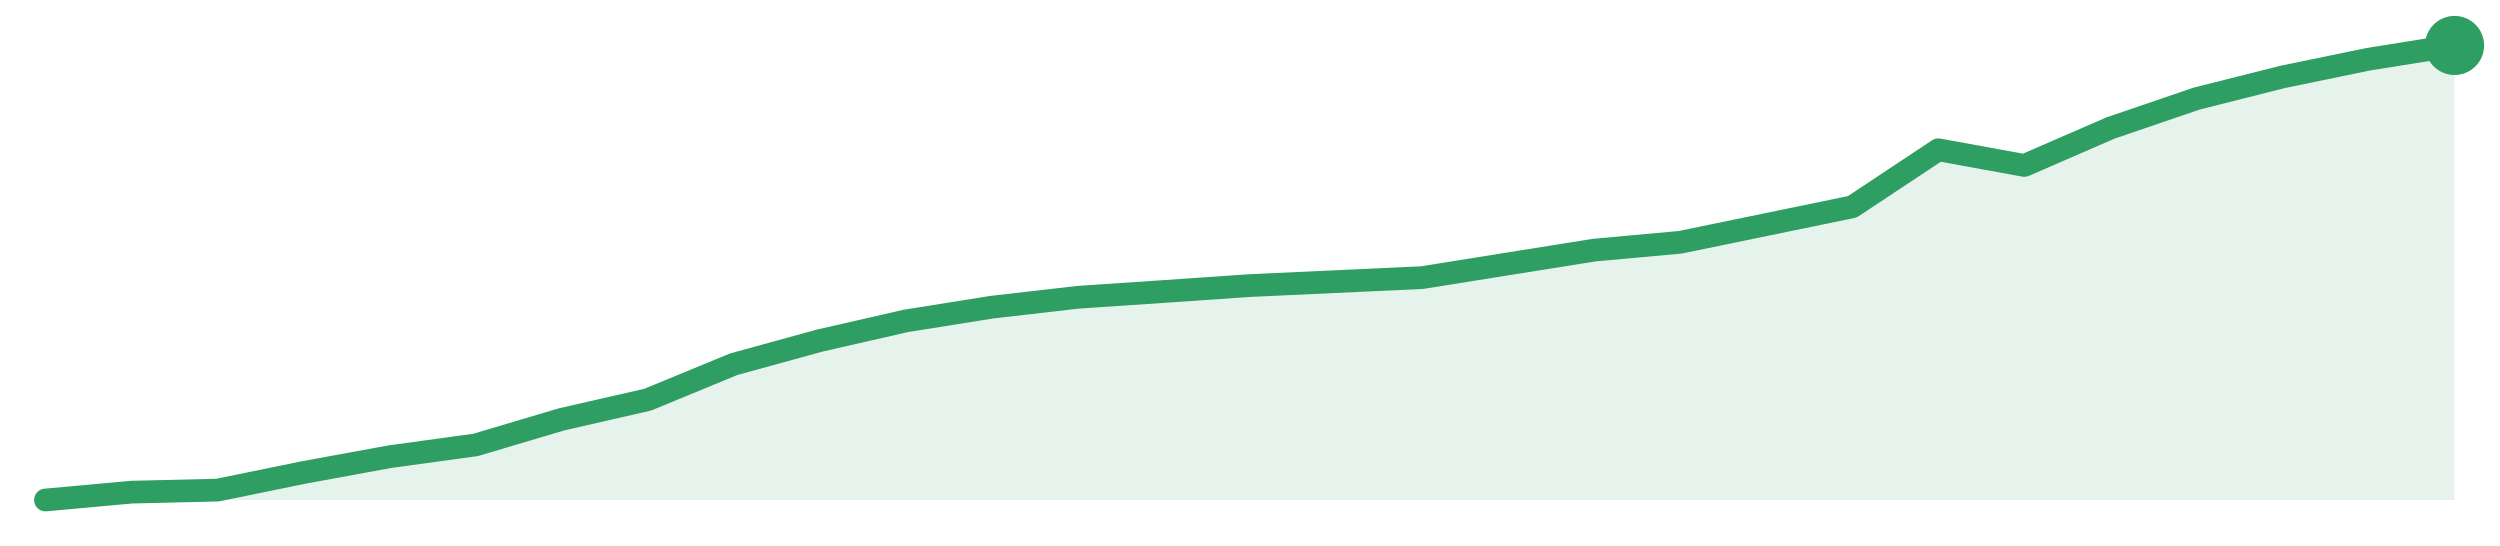
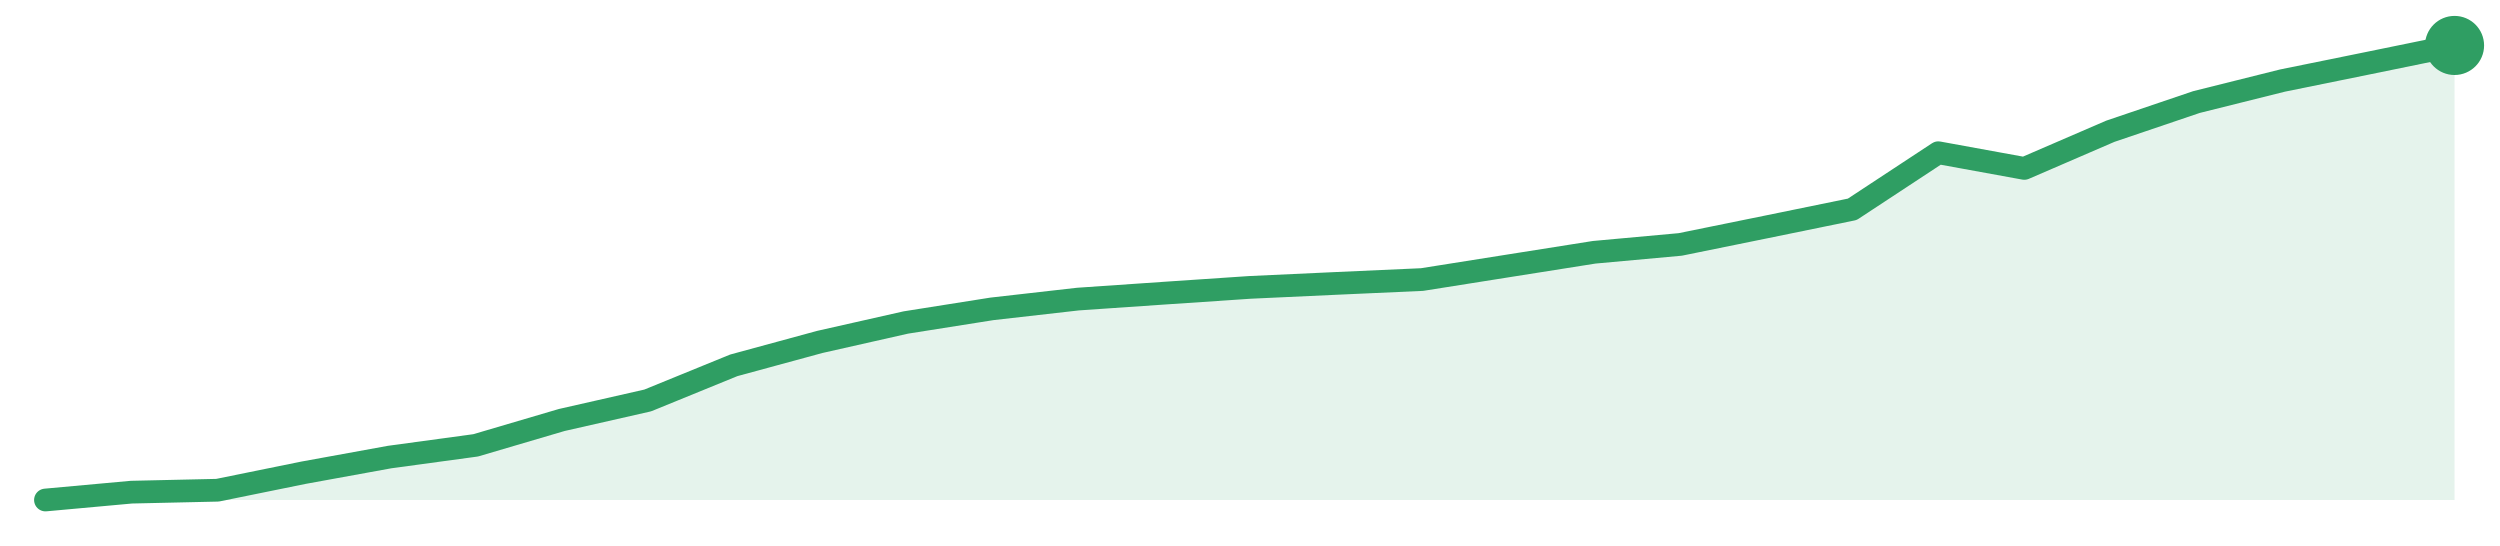
<svg xmlns="http://www.w3.org/2000/svg" width="220" height="48" viewBox="0 0 220 48" role="img" aria-label="trend">
-   <path d="M4.0,44.0 L4.0,44.0 L11.57,43.31 L19.14,43.13 L26.71,41.58 L34.29,40.19 L41.86,39.15 L49.43,36.9 L57.0,35.17 L64.57,32.05 L72.14,29.97 L79.71,28.24 L87.29,27.03 L94.86,26.16 L102.43,25.65 L110.0,25.13 L117.57,24.78 L125.14,24.43 L132.71,23.22 L140.29,22.01 L147.86,21.32 L155.43,19.76 L163.0,18.2 L170.57,13.18 L178.14,14.56 L185.71,11.27 L193.29,8.68 L200.86,6.77 L208.43,5.21 L216.0,4.0 L216.0,44.0 Z" fill="#2f9e631f" />
-   <path d="M4.0,44.0 L11.57,43.31 L19.14,43.13 L26.71,41.58 L34.29,40.19 L41.86,39.15 L49.43,36.9 L57.0,35.17 L64.57,32.05 L72.14,29.97 L79.71,28.24 L87.29,27.03 L94.86,26.16 L102.43,25.65 L110.0,25.13 L117.57,24.78 L125.14,24.43 L132.71,23.22 L140.29,22.01 L147.86,21.32 L155.43,19.76 L163.0,18.2 L170.57,13.18 L178.14,14.56 L185.71,11.27 L193.29,8.68 L200.86,6.77 L208.43,5.21 L216.0,4.0" fill="none" stroke="#2f9e63" stroke-width="2" stroke-linejoin="round" stroke-linecap="round" />
+   <path d="M4.0,44.0 L4.0,44.0 L11.57,43.31 L19.14,43.14 L26.71,41.6 L34.29,40.22 L41.86,39.19 L49.43,36.96 L57.0,35.24 L64.57,32.15 L72.14,30.09 L79.71,28.38 L87.29,27.18 L94.86,26.32 L102.43,25.8 L110.0,25.29 L117.57,24.94 L125.14,24.6 L132.71,23.4 L140.29,22.2 L147.86,21.51 L155.43,19.97 L163.0,18.42 L170.57,13.44 L178.14,14.82 L185.71,11.55 L193.29,8.98 L200.86,7.09 L208.43,5.55 L216.0,4.0 L216.0,44.0 Z" fill="#2f9e631f" />
+   <path d="M4.0,44.0 L11.57,43.31 L19.14,43.14 L26.71,41.6 L34.29,40.22 L41.86,39.19 L49.43,36.96 L57.0,35.24 L64.57,32.15 L72.14,30.09 L79.71,28.38 L87.29,27.18 L94.86,26.32 L102.43,25.8 L110.0,25.29 L117.57,24.94 L125.14,24.6 L132.71,23.4 L140.29,22.2 L147.86,21.51 L155.43,19.97 L163.0,18.42 L170.57,13.44 L178.14,14.82 L185.71,11.55 L193.29,8.98 L200.86,7.09 L208.43,5.55 L216.0,4.0" fill="none" stroke="#2f9e63" stroke-width="2" stroke-linejoin="round" stroke-linecap="round" />
  <circle cx="216.0" cy="4.0" r="2.6" fill="#2f9e63" />
</svg>
